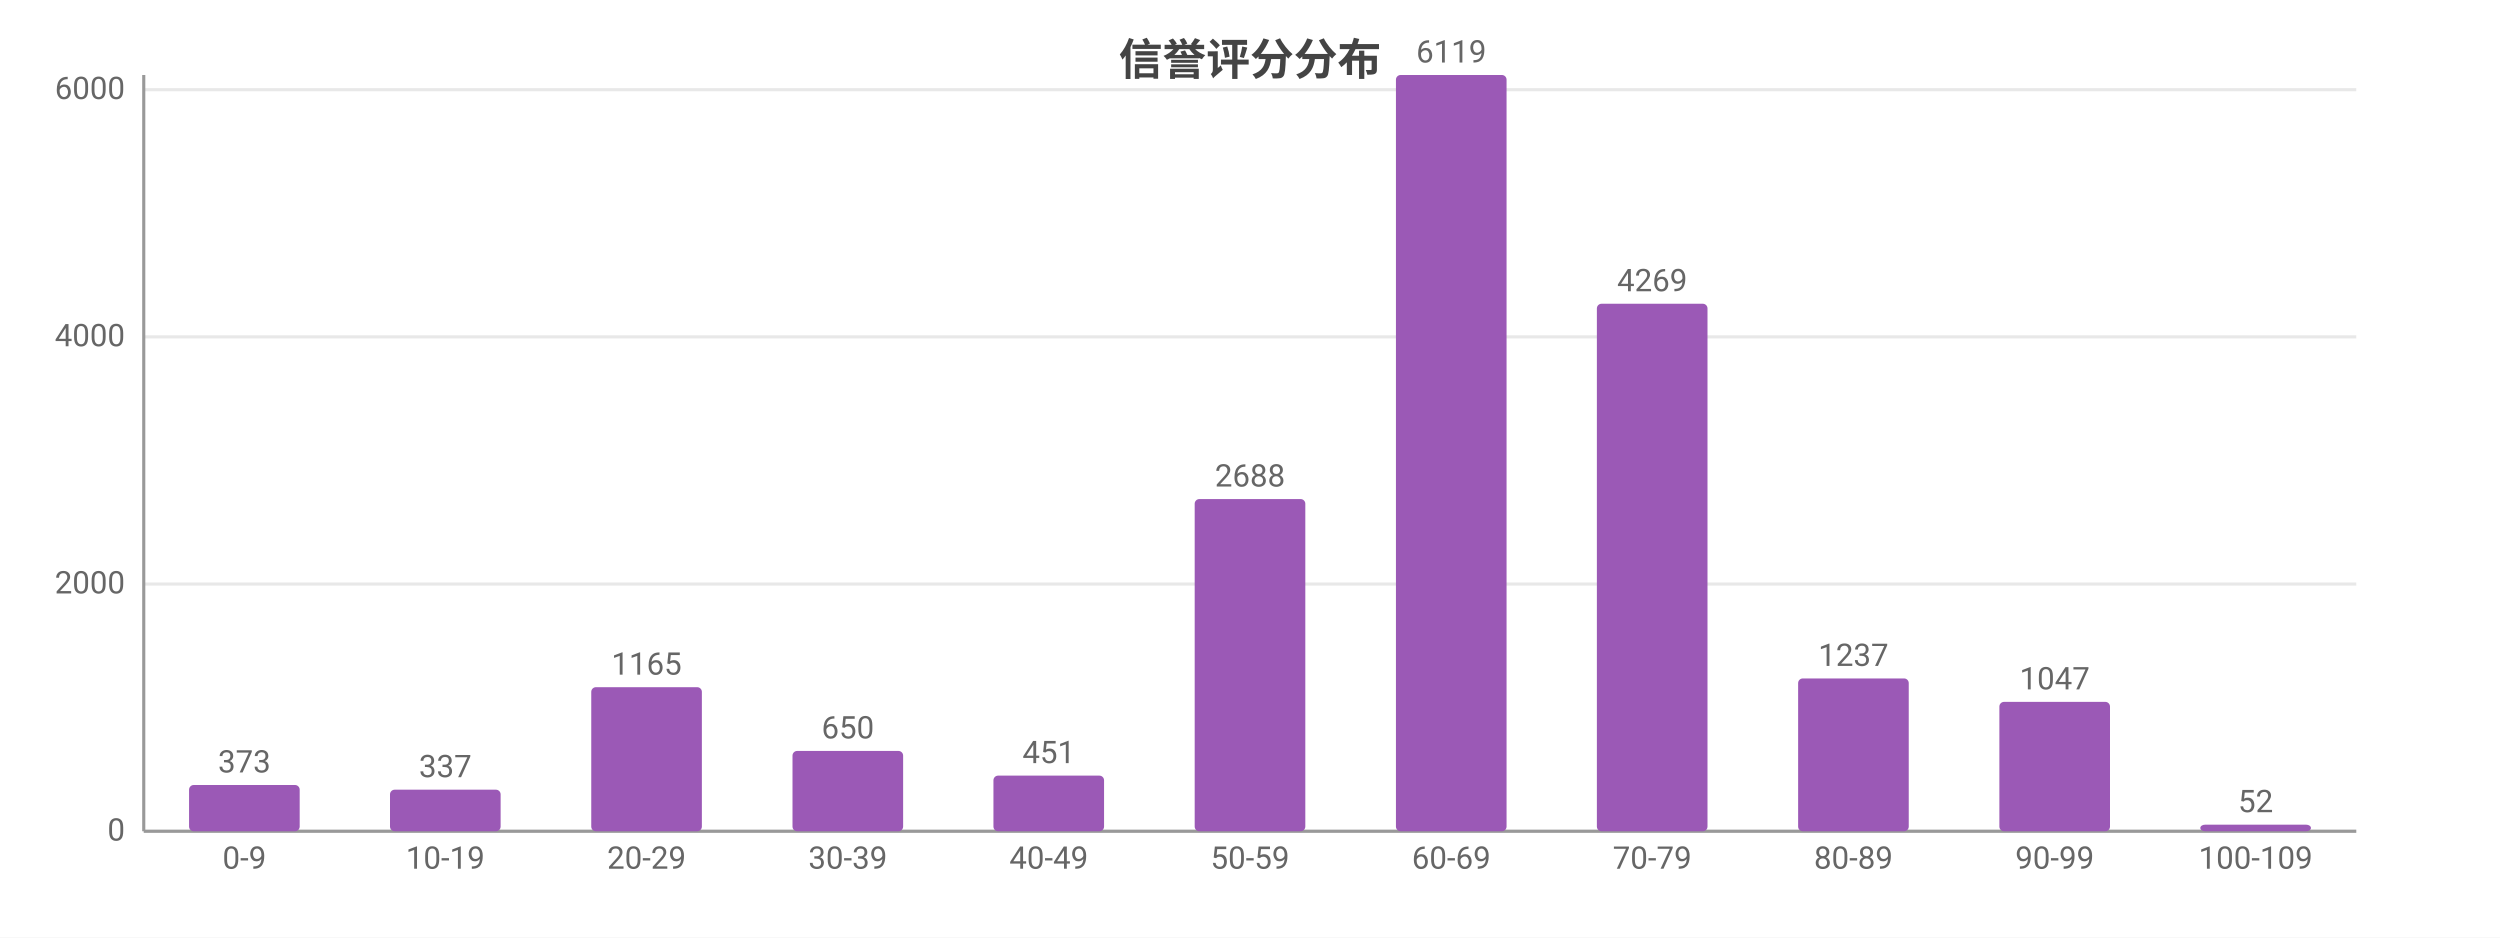
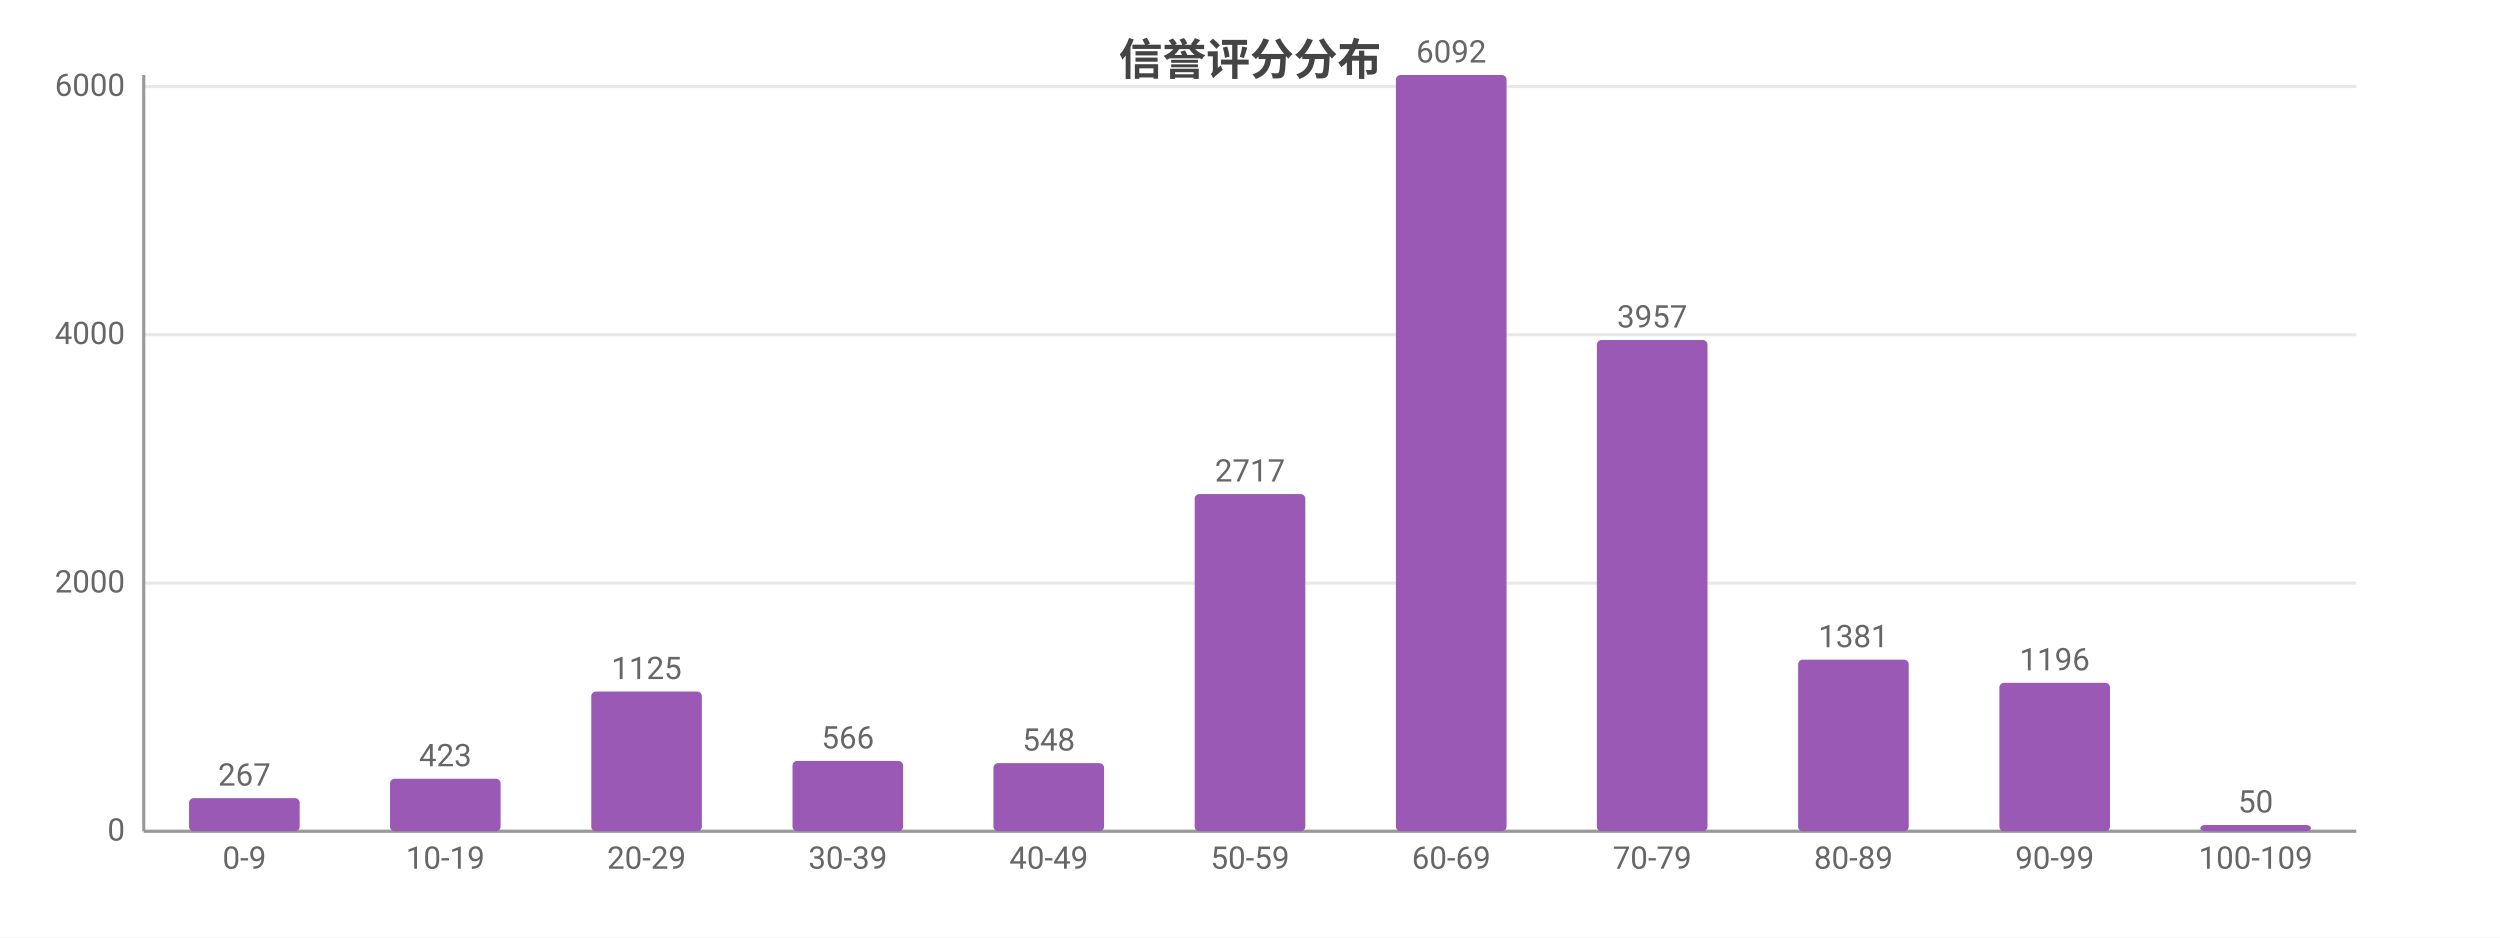
<svg xmlns="http://www.w3.org/2000/svg" width="800" height="300" viewBox="0 0 800 300">
  <rect width="800" height="300" fill="#ffffff" />
  <style>text{font-family:system-ui,-apple-system,'Segoe UI',Roboto,'PingFang SC','Microsoft YaHei','Noto Sans CJK SC',sans-serif}.g{stroke:#e8e8e8;stroke-width:1}.a{stroke:#999;stroke-width:1}.t{font-size:10px;fill:#666}.m{font-size:10px;text-anchor:middle;fill:#666}.e{font-size:10px;text-anchor:end;fill:#666}.l{font-size:11px;fill:#333}.tt{font-size:14px;font-weight:600;text-anchor:middle;fill:#444}.em{font-size:13px;text-anchor:middle;fill:#999}</style>
  <text class="tt" x="400.0" y="24">信誉评分分布</text>
  <line class="g" x1="46" y1="266" x2="754" y2="266" />
  <text class="e" x="40" y="269">0</text>
-   <line class="g" x1="46" y1="186.9" x2="754" y2="186.9" />
-   <text class="e" x="40" y="189.9">2000</text>
-   <line class="g" x1="46" y1="107.8" x2="754" y2="107.8" />
-   <text class="e" x="40" y="110.8">4000</text>
-   <line class="g" x1="46" y1="28.7" x2="754" y2="28.7" />
-   <text class="e" x="40" y="31.7">6000</text>
+   <line class="g" x1="46" y1="186.6" x2="754" y2="186.6" />
+   <text class="e" x="40" y="189.6">2000</text>
+   <line class="g" x1="46" y1="107.1" x2="754" y2="107.1" />
+   <text class="e" x="40" y="110.1">4000</text>
+   <line class="g" x1="46" y1="27.7" x2="754" y2="27.7" />
+   <text class="e" x="40" y="30.7">6000</text>
  <line class="a" x1="46" y1="24" x2="46" y2="266" />
  <line class="a" x1="46" y1="266" x2="754" y2="266" />
-   <rect x="60.5" y="251.2" width="35.4" height="14.8" fill="#9b59b6" rx="1.5" />
-   <text class="m" x="78.2" y="247.2">373</text>
+   <rect x="60.5" y="255.4" width="35.4" height="10.6" fill="#9b59b6" rx="1.5" />
+   <text class="m" x="78.2" y="251.4">267</text>
  <text class="m" x="78.2" y="278">0-9</text>
-   <rect x="124.8" y="252.7" width="35.4" height="13.3" fill="#9b59b6" rx="1.5" />
-   <text class="m" x="142.5" y="248.7">337</text>
+   <rect x="124.8" y="249.2" width="35.4" height="16.8" fill="#9b59b6" rx="1.5" />
+   <text class="m" x="142.5" y="245.2">423</text>
  <text class="m" x="142.5" y="278">10-19</text>
-   <rect x="189.2" y="219.9" width="35.4" height="46.1" fill="#9b59b6" rx="1.5" />
-   <text class="m" x="206.9" y="215.9">1165</text>
+   <rect x="189.2" y="221.3" width="35.4" height="44.7" fill="#9b59b6" rx="1.5" />
+   <text class="m" x="206.9" y="217.3">1125</text>
  <text class="m" x="206.9" y="278">20-29</text>
-   <rect x="253.6" y="240.3" width="35.4" height="25.7" fill="#9b59b6" rx="1.5" />
-   <text class="m" x="271.3" y="236.3">650</text>
+   <rect x="253.6" y="243.5" width="35.4" height="22.5" fill="#9b59b6" rx="1.5" />
+   <text class="m" x="271.3" y="239.5">566</text>
  <text class="m" x="271.3" y="278">30-39</text>
-   <rect x="317.9" y="248.2" width="35.4" height="17.8" fill="#9b59b6" rx="1.5" />
-   <text class="m" x="335.6" y="244.2">451</text>
+   <rect x="317.9" y="244.2" width="35.4" height="21.8" fill="#9b59b6" rx="1.5" />
+   <text class="m" x="335.6" y="240.2">548</text>
  <text class="m" x="335.6" y="278">40-49</text>
-   <rect x="382.3" y="159.7" width="35.4" height="106.3" fill="#9b59b6" rx="1.5" />
-   <text class="m" x="400" y="155.7">2688</text>
+   <rect x="382.3" y="158.1" width="35.4" height="107.9" fill="#9b59b6" rx="1.5" />
+   <text class="m" x="400" y="154.1">2717</text>
  <text class="m" x="400" y="278">50-59</text>
  <rect x="446.7" y="24" width="35.4" height="242" fill="#9b59b6" rx="1.5" />
-   <text class="m" x="464.4" y="20">6119</text>
+   <text class="m" x="464.4" y="20">6092</text>
  <text class="m" x="464.4" y="278">60-69</text>
-   <rect x="511.0" y="97.2" width="35.4" height="168.8" fill="#9b59b6" rx="1.5" />
-   <text class="m" x="528.7" y="93.2">4269</text>
+   <rect x="511.0" y="108.8" width="35.4" height="157.2" fill="#9b59b6" rx="1.5" />
+   <text class="m" x="528.7" y="104.8">3957</text>
  <text class="m" x="528.7" y="278">70-79</text>
-   <rect x="575.4" y="217.1" width="35.4" height="48.9" fill="#9b59b6" rx="1.5" />
-   <text class="m" x="593.1" y="213.1">1237</text>
+   <rect x="575.4" y="211.1" width="35.4" height="54.9" fill="#9b59b6" rx="1.5" />
+   <text class="m" x="593.1" y="207.1">1381</text>
  <text class="m" x="593.1" y="278">80-89</text>
-   <rect x="639.8" y="224.6" width="35.4" height="41.4" fill="#9b59b6" rx="1.5" />
-   <text class="m" x="657.5" y="220.6">1047</text>
+   <rect x="639.8" y="218.5" width="35.4" height="47.5" fill="#9b59b6" rx="1.5" />
+   <text class="m" x="657.5" y="214.5">1196</text>
  <text class="m" x="657.5" y="278">90-99</text>
-   <rect x="704.1" y="263.9" width="35.4" height="2.1" fill="#9b59b6" rx="1.5" />
-   <text class="m" x="721.8" y="259.9">52</text>
+   <rect x="704.1" y="264.0" width="35.4" height="2.0" fill="#9b59b6" rx="1.5" />
+   <text class="m" x="721.8" y="260.0">50</text>
  <text class="m" x="721.8" y="278">100-109</text>
</svg>
